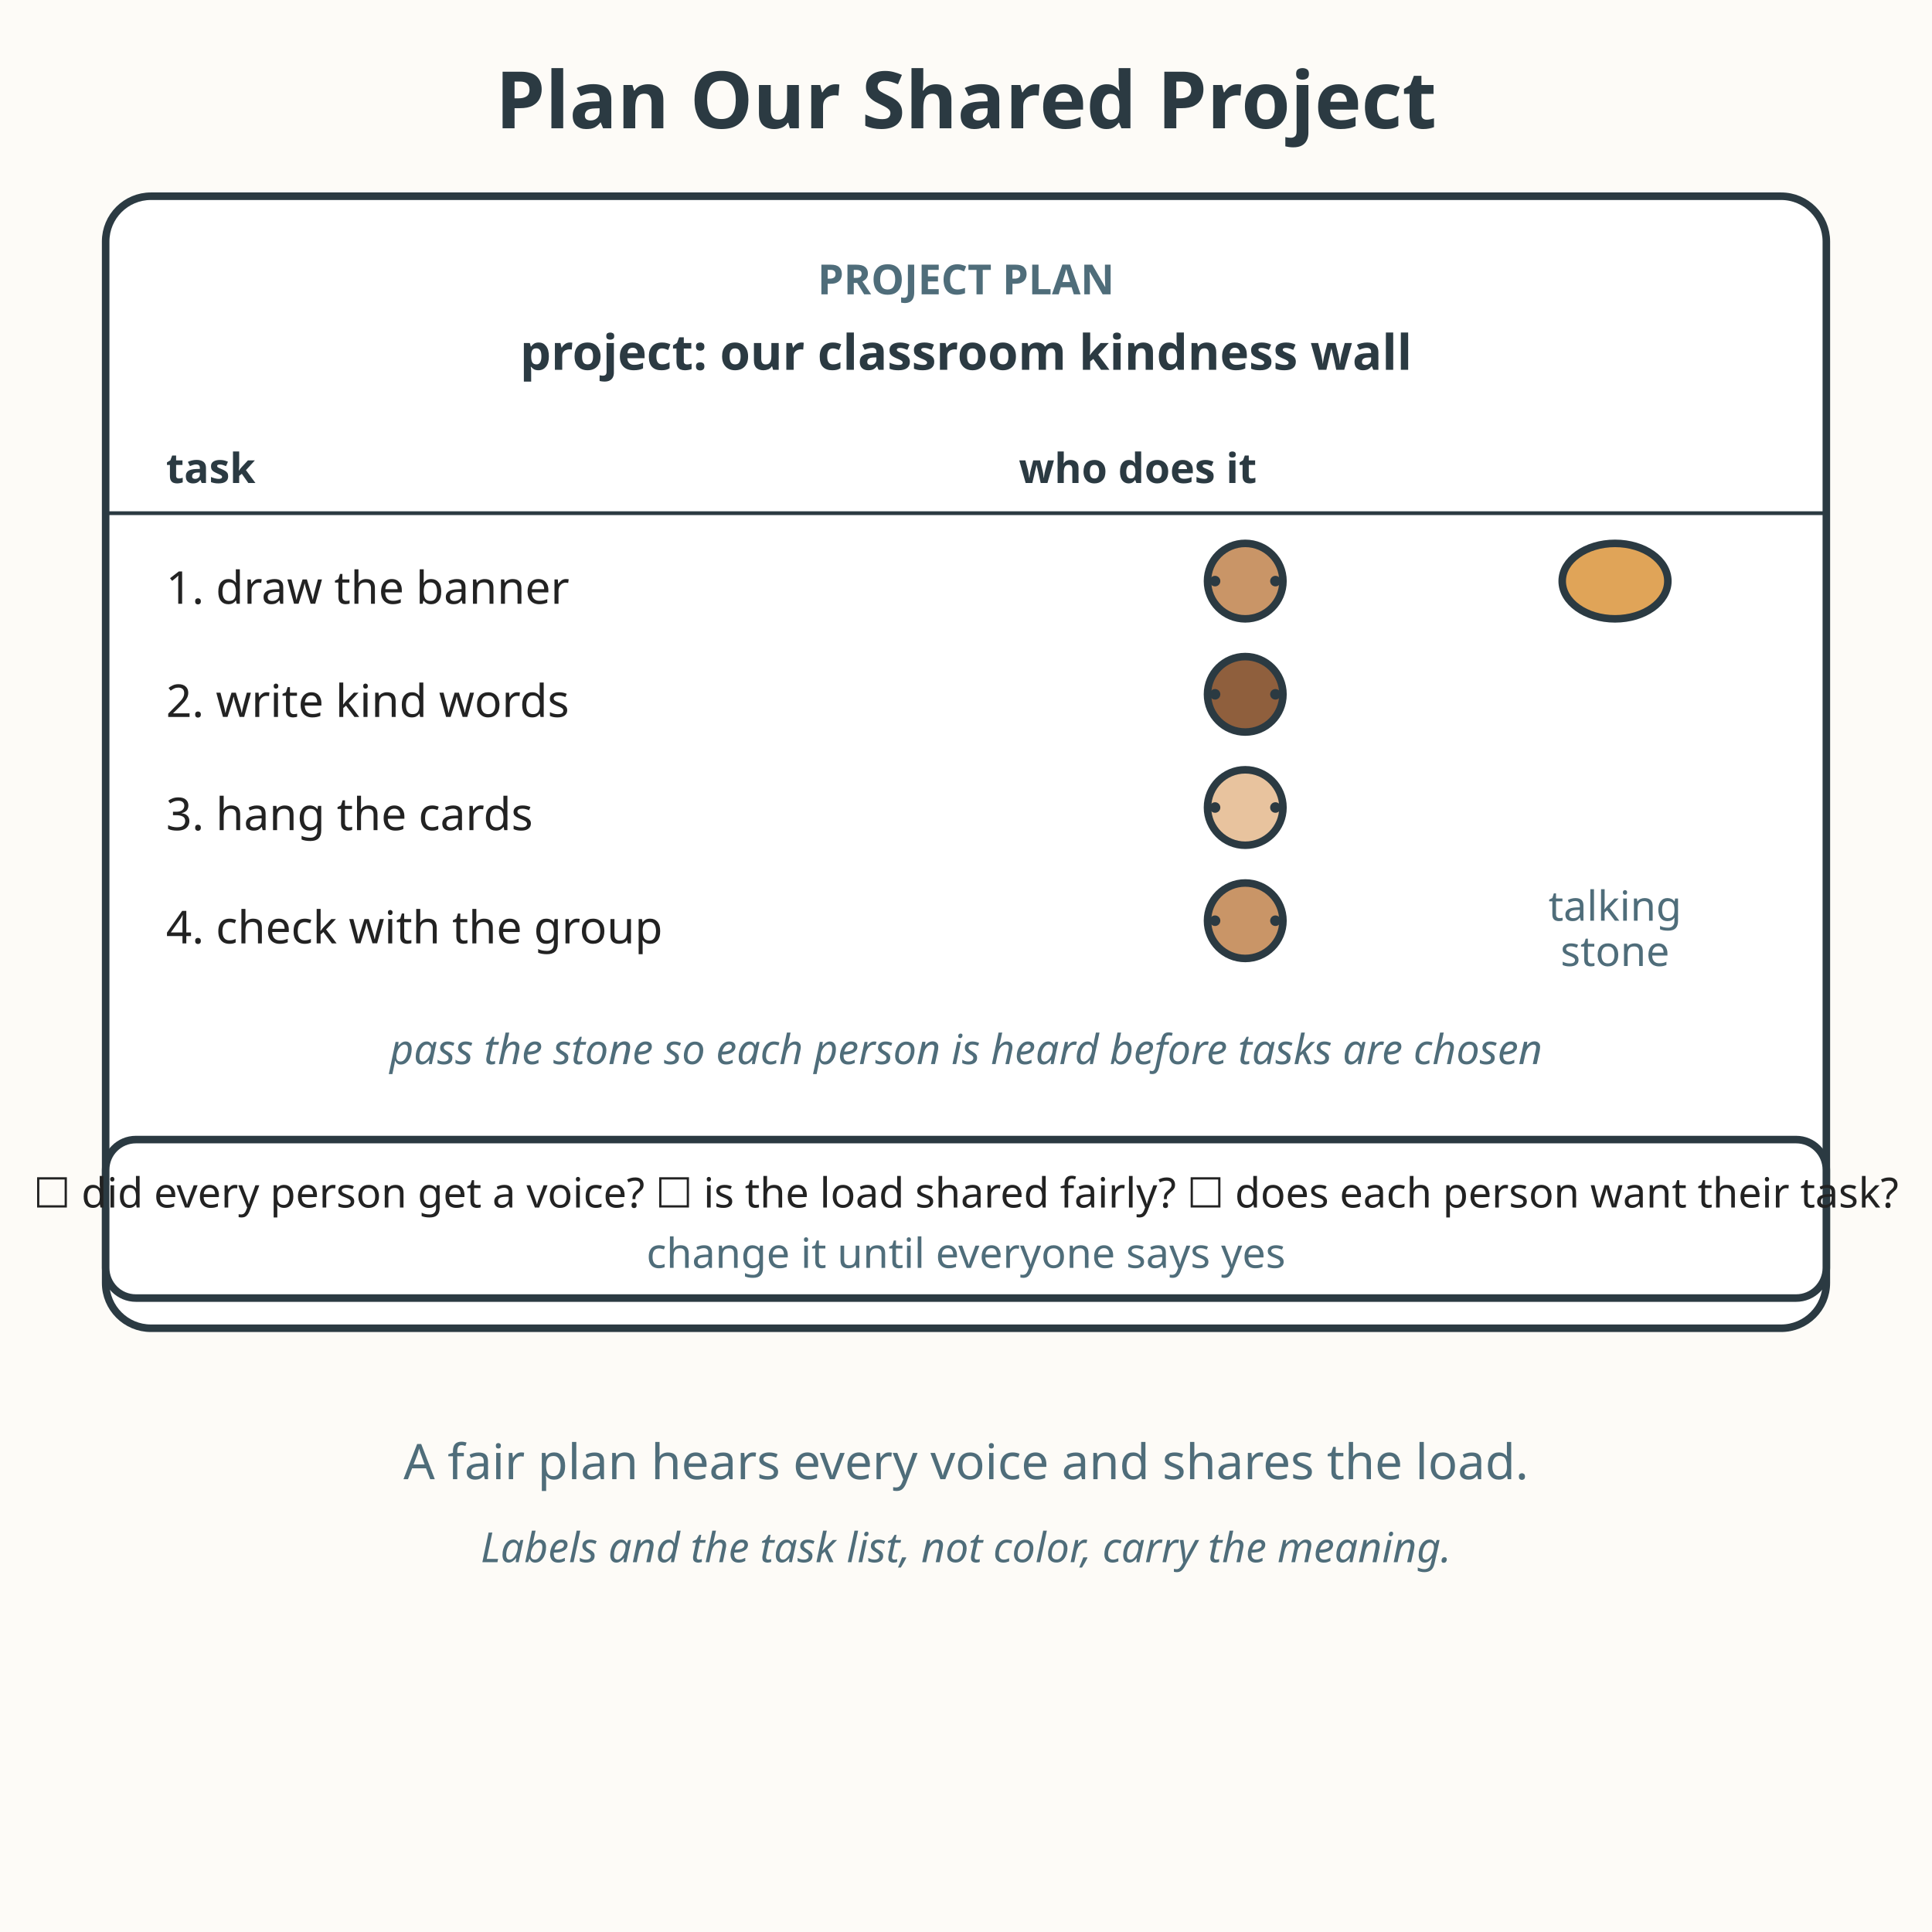
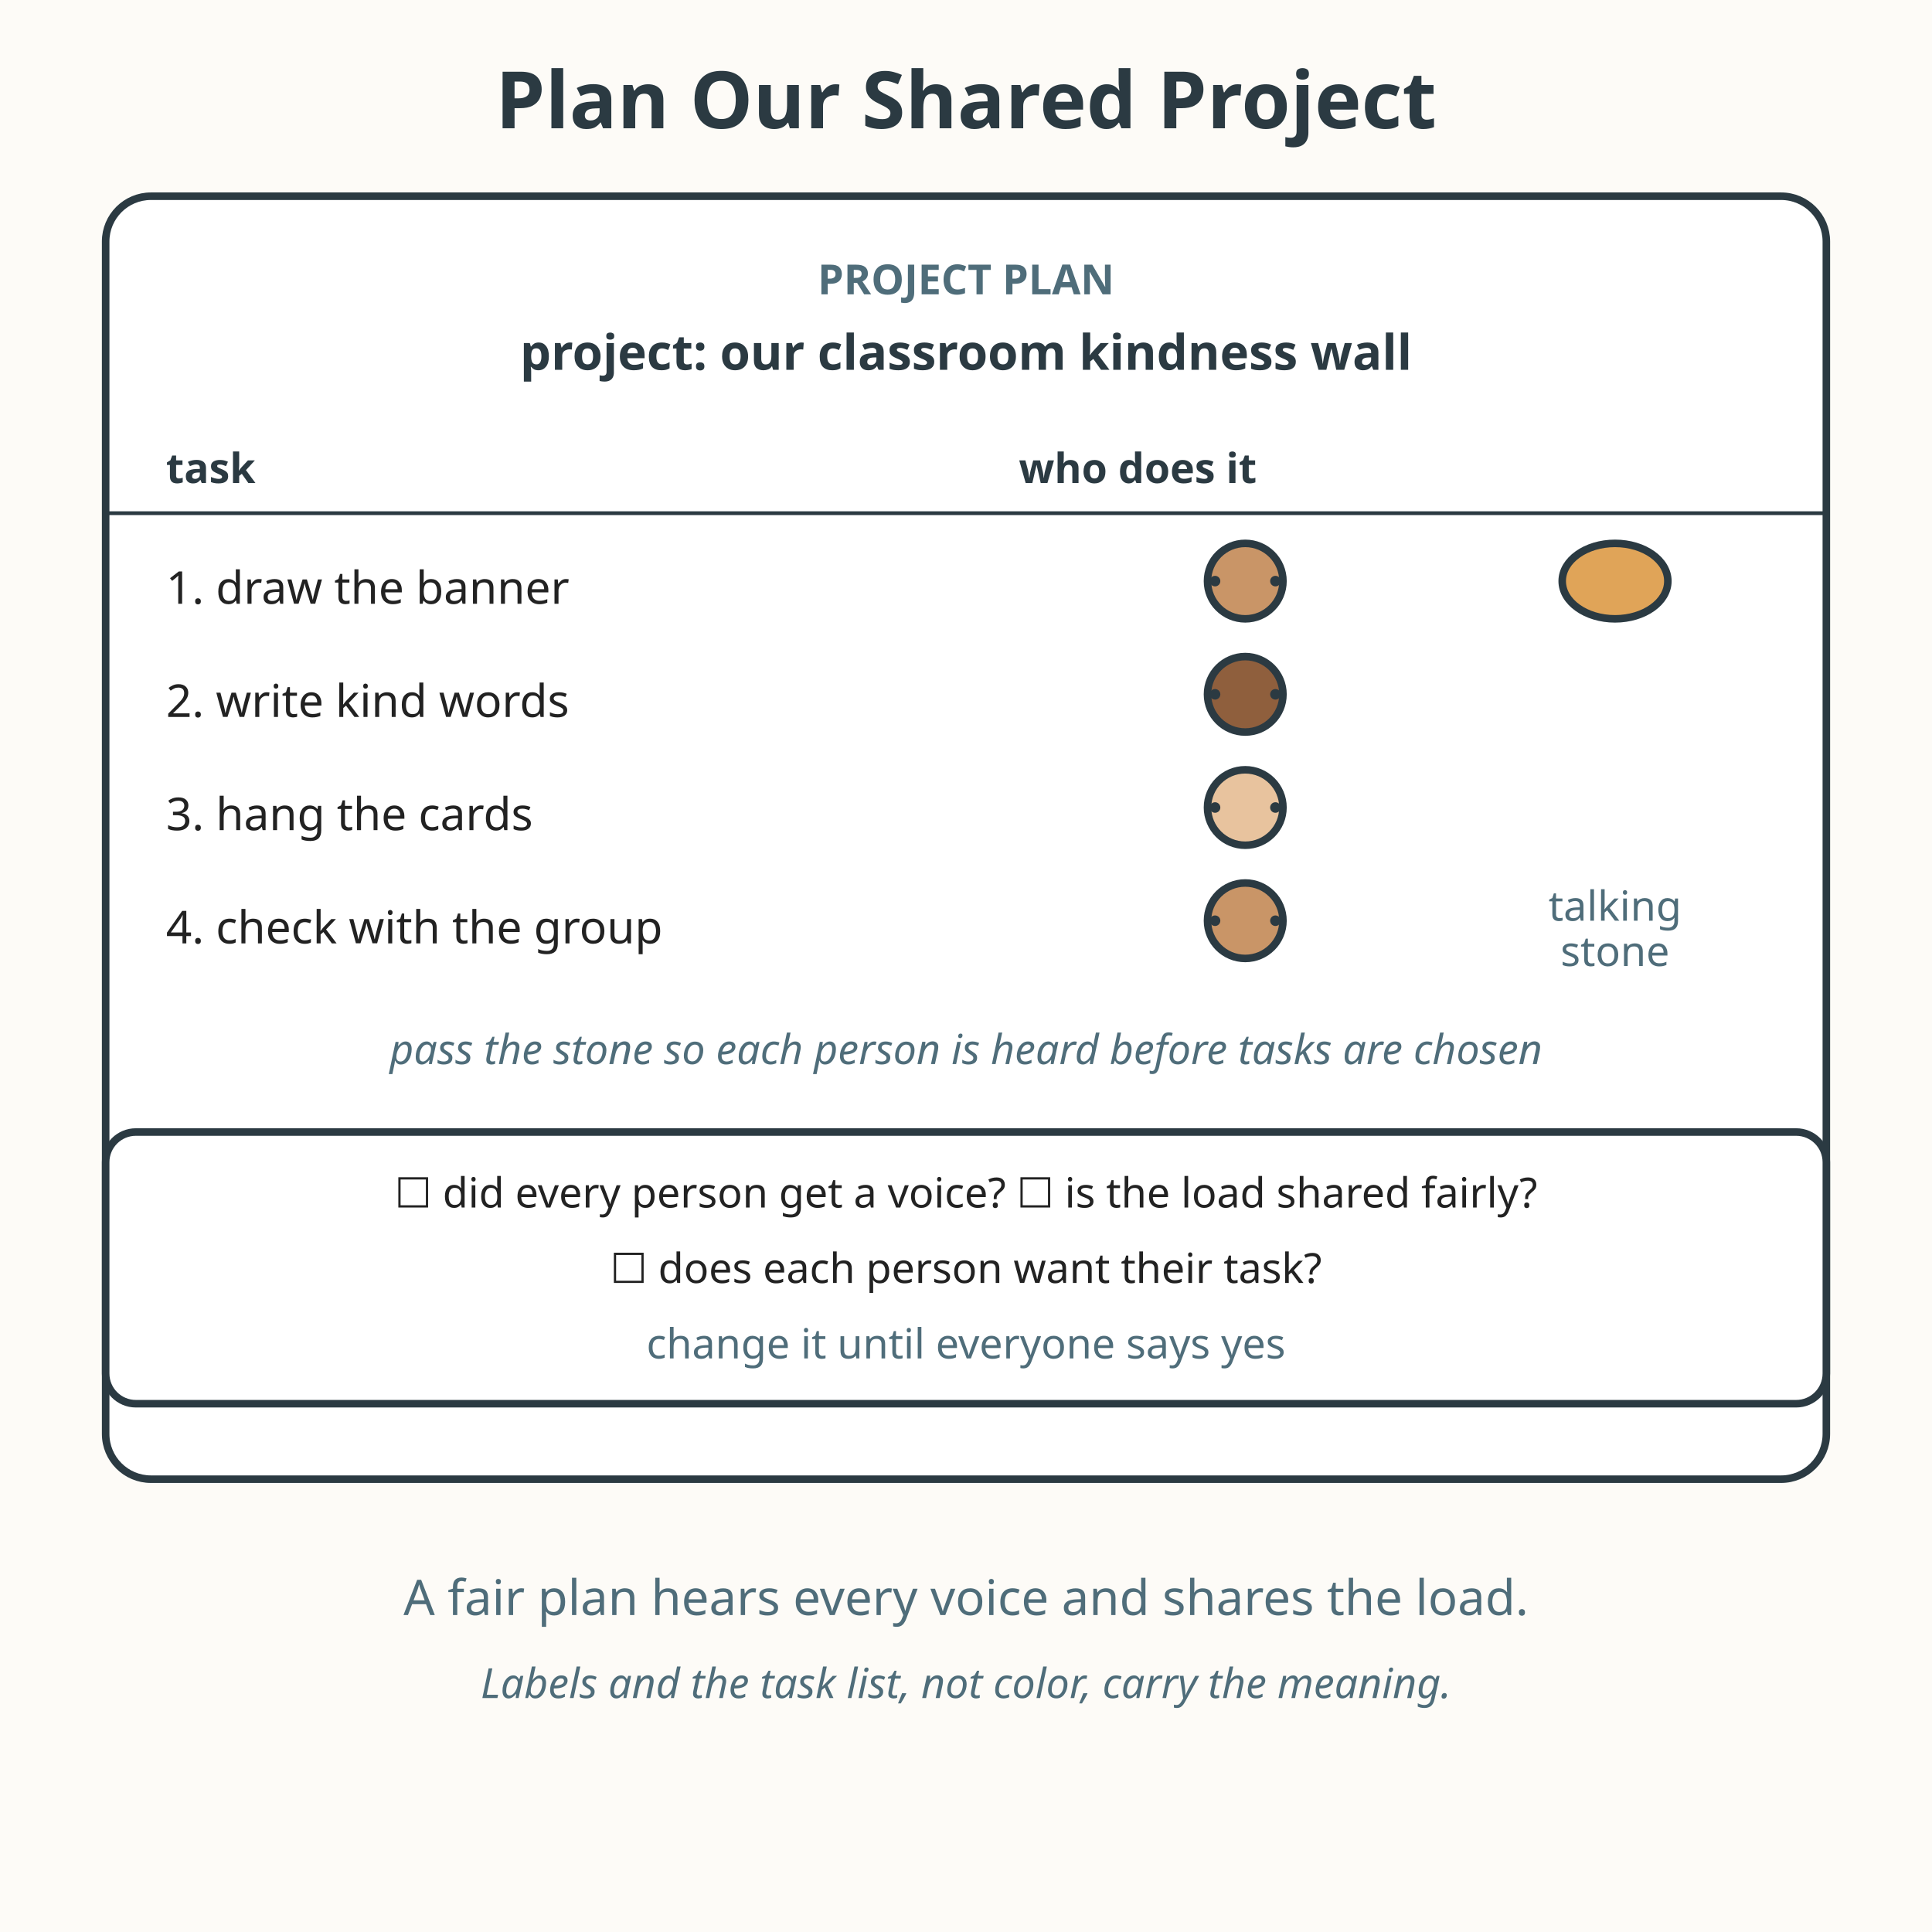
<svg xmlns="http://www.w3.org/2000/svg" viewBox="0 0 512 512" role="img" aria-labelledby="title-L-04-010-06-plan-our-shared-project desc-L-04-010-06-plan-our-shared-project">
  <rect width="512" height="512" fill="#fdfbf7" />
  <text x="256" y="34" text-anchor="middle" font-family="sans-serif" font-size="21" font-weight="bold" fill="#2b3a42">Plan Our Shared Project</text>
-   <rect x="28" y="52" width="456" height="300" rx="12" fill="#ffffff" stroke="#2b3a42" stroke-width="2" />
+   <rect x="28" y="52" width="456" height="340" rx="12" fill="#ffffff" stroke="#2b3a42" stroke-width="2" />
  <text x="256" y="78" text-anchor="middle" font-family="sans-serif" font-size="11" font-weight="bold" fill="#4f6d7a">PROJECT PLAN</text>
  <text x="256" y="98" text-anchor="middle" font-family="sans-serif" font-size="13" font-weight="bold" fill="#2b3a42">project: our classroom kindness wall</text>
  <text x="44" y="128" text-anchor="start" font-family="sans-serif" font-size="11" font-weight="bold" fill="#2b3a42">task</text>
  <text x="270" y="128" text-anchor="start" font-family="sans-serif" font-size="11" font-weight="bold" fill="#2b3a42">who does it</text>
  <line x1="28" y1="136" x2="484" y2="136" stroke="#2b3a42" stroke-width="1" />
  <text x="44" y="160" text-anchor="start" font-family="sans-serif" font-size="12" fill="#222222">1. draw the banner</text>
  <circle cx="330" cy="154" r="10" fill="#c99567" stroke="#2b3a42" stroke-width="2" />
  <circle cx="322" cy="154" r="1.4" fill="#2b3a42" />
  <circle cx="338" cy="154" r="1.4" fill="#2b3a42" />
  <text x="44" y="190" text-anchor="start" font-family="sans-serif" font-size="12" fill="#222222">2. write kind words</text>
  <circle cx="330" cy="184" r="10" fill="#8f5f3d" stroke="#2b3a42" stroke-width="2" />
  <circle cx="322" cy="184" r="1.4" fill="#2b3a42" />
  <circle cx="338" cy="184" r="1.4" fill="#2b3a42" />
  <text x="44" y="220" text-anchor="start" font-family="sans-serif" font-size="12" fill="#222222">3. hang the cards</text>
  <circle cx="330" cy="214" r="10" fill="#e8c39e" stroke="#2b3a42" stroke-width="2" />
  <circle cx="322" cy="214" r="1.4" fill="#2b3a42" />
  <circle cx="338" cy="214" r="1.4" fill="#2b3a42" />
  <text x="44" y="250" text-anchor="start" font-family="sans-serif" font-size="12" fill="#222222">4. check with the group</text>
  <circle cx="330" cy="244" r="10" fill="#c99567" stroke="#2b3a42" stroke-width="2" />
  <circle cx="322" cy="244" r="1.4" fill="#2b3a42" />
  <circle cx="338" cy="244" r="1.4" fill="#2b3a42" />
  <ellipse cx="428" cy="154" rx="14" ry="10" fill="#e0a458" stroke="#2b3a42" stroke-width="2" />
  <text x="428" y="244" text-anchor="middle" font-family="sans-serif" font-size="11" fill="#4f6d7a">talking</text>
  <text x="428" y="256" text-anchor="middle" font-family="sans-serif" font-size="11" fill="#4f6d7a">stone</text>
  <text x="256" y="282" text-anchor="middle" font-family="sans-serif" font-size="11" font-style="italic" fill="#4f6d7a">pass the stone so each person is heard before tasks are chosen</text>
-   <rect x="28" y="302" width="456" height="42" rx="8" fill="#ffffff" stroke="#2b3a42" stroke-width="2" />
-   <text x="256" y="320" text-anchor="middle" font-family="sans-serif" font-size="11" fill="#222222">☐ did every person get a voice?   ☐ is the load shared fairly?   ☐ does each person want their task?</text>
-   <text x="256" y="336" text-anchor="middle" font-family="sans-serif" font-size="11" fill="#4f6d7a">change it until everyone says yes</text>
-   <text x="256" y="392" text-anchor="middle" font-family="sans-serif" font-size="13" fill="#4f6d7a">A fair plan hears every voice and shares the load.</text>
-   <text x="256" y="414" text-anchor="middle" font-family="sans-serif" font-size="11" font-style="italic" fill="#4f6d7a">Labels and the task list, not color, carry the meaning.</text>
+   <rect x="28" y="300" width="456" height="72" rx="8" fill="#ffffff" stroke="#2b3a42" stroke-width="2" />
+   <text x="256" y="320" text-anchor="middle" font-family="sans-serif" font-size="11" fill="#222222">☐ did every person get a voice?   ☐ is the load shared fairly?</text>
+   <text x="256" y="340" text-anchor="middle" font-family="sans-serif" font-size="11" fill="#222222">☐ does each person want their task?</text>
+   <text x="256" y="360" text-anchor="middle" font-family="sans-serif" font-size="11" fill="#4f6d7a">change it until everyone says yes</text>
+   <text x="256" y="428" text-anchor="middle" font-family="sans-serif" font-size="13" fill="#4f6d7a">A fair plan hears every voice and shares the load.</text>
+   <text x="256" y="450" text-anchor="middle" font-family="sans-serif" font-size="11" font-style="italic" fill="#4f6d7a">Labels and the task list, not color, carry the meaning.</text>
</svg>
